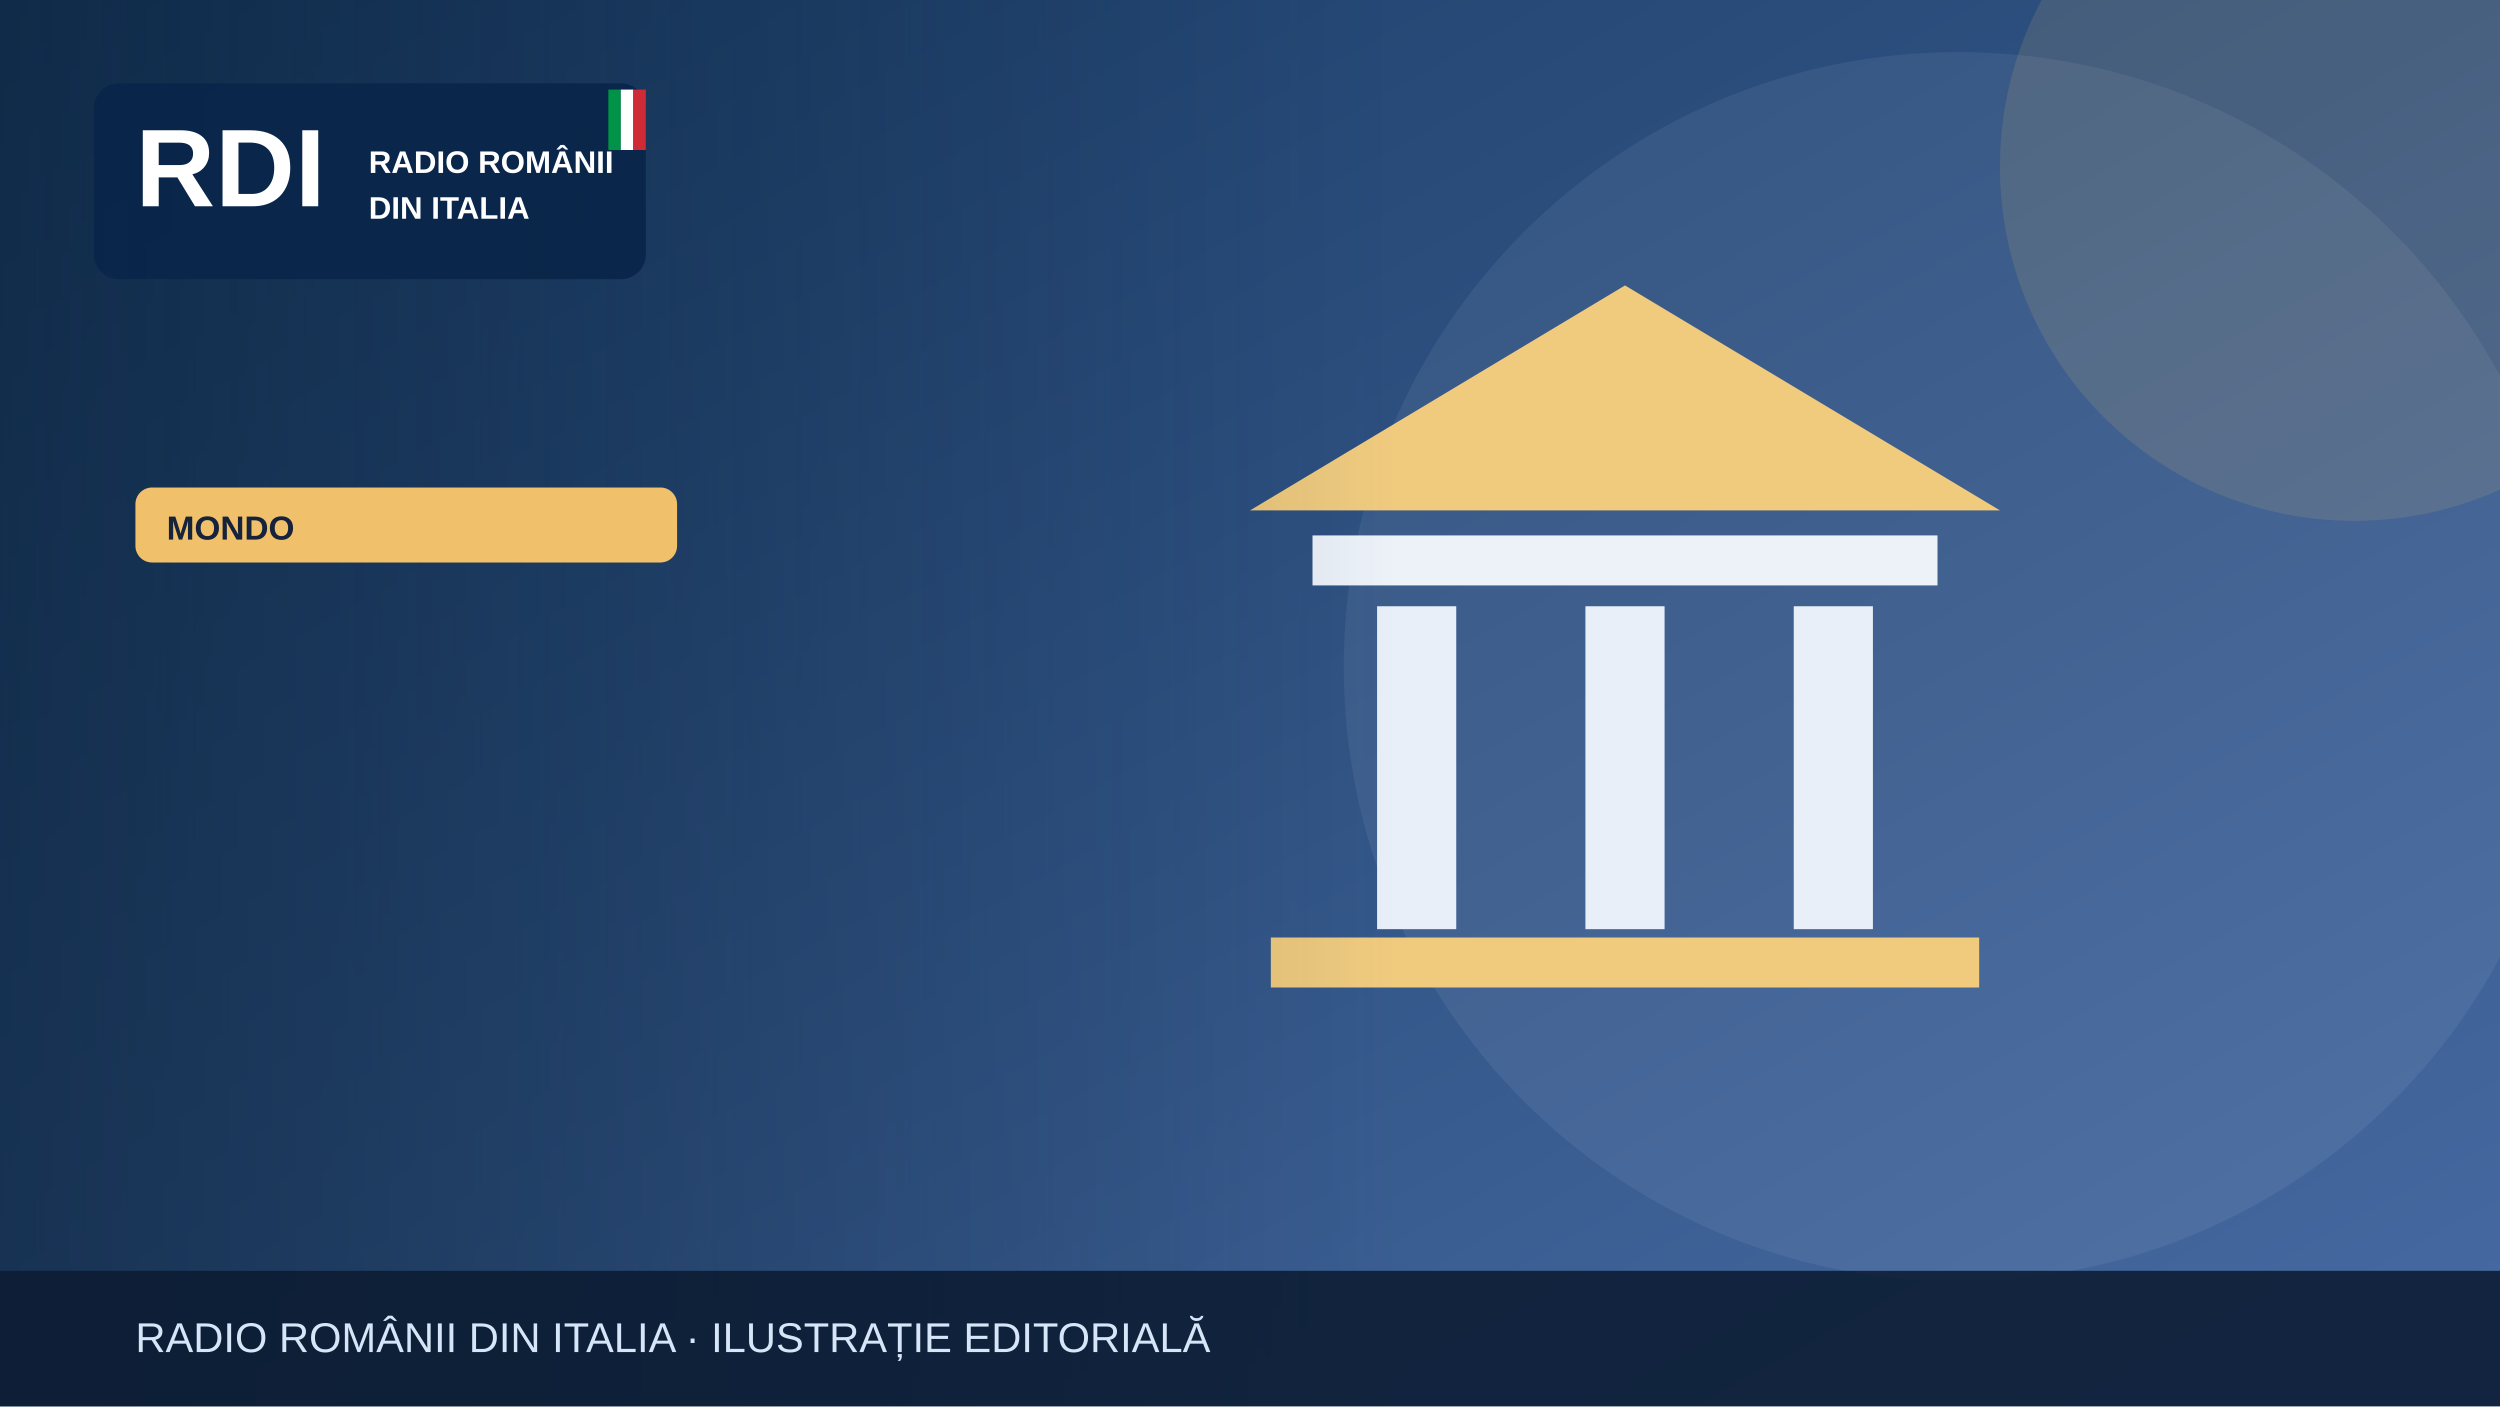
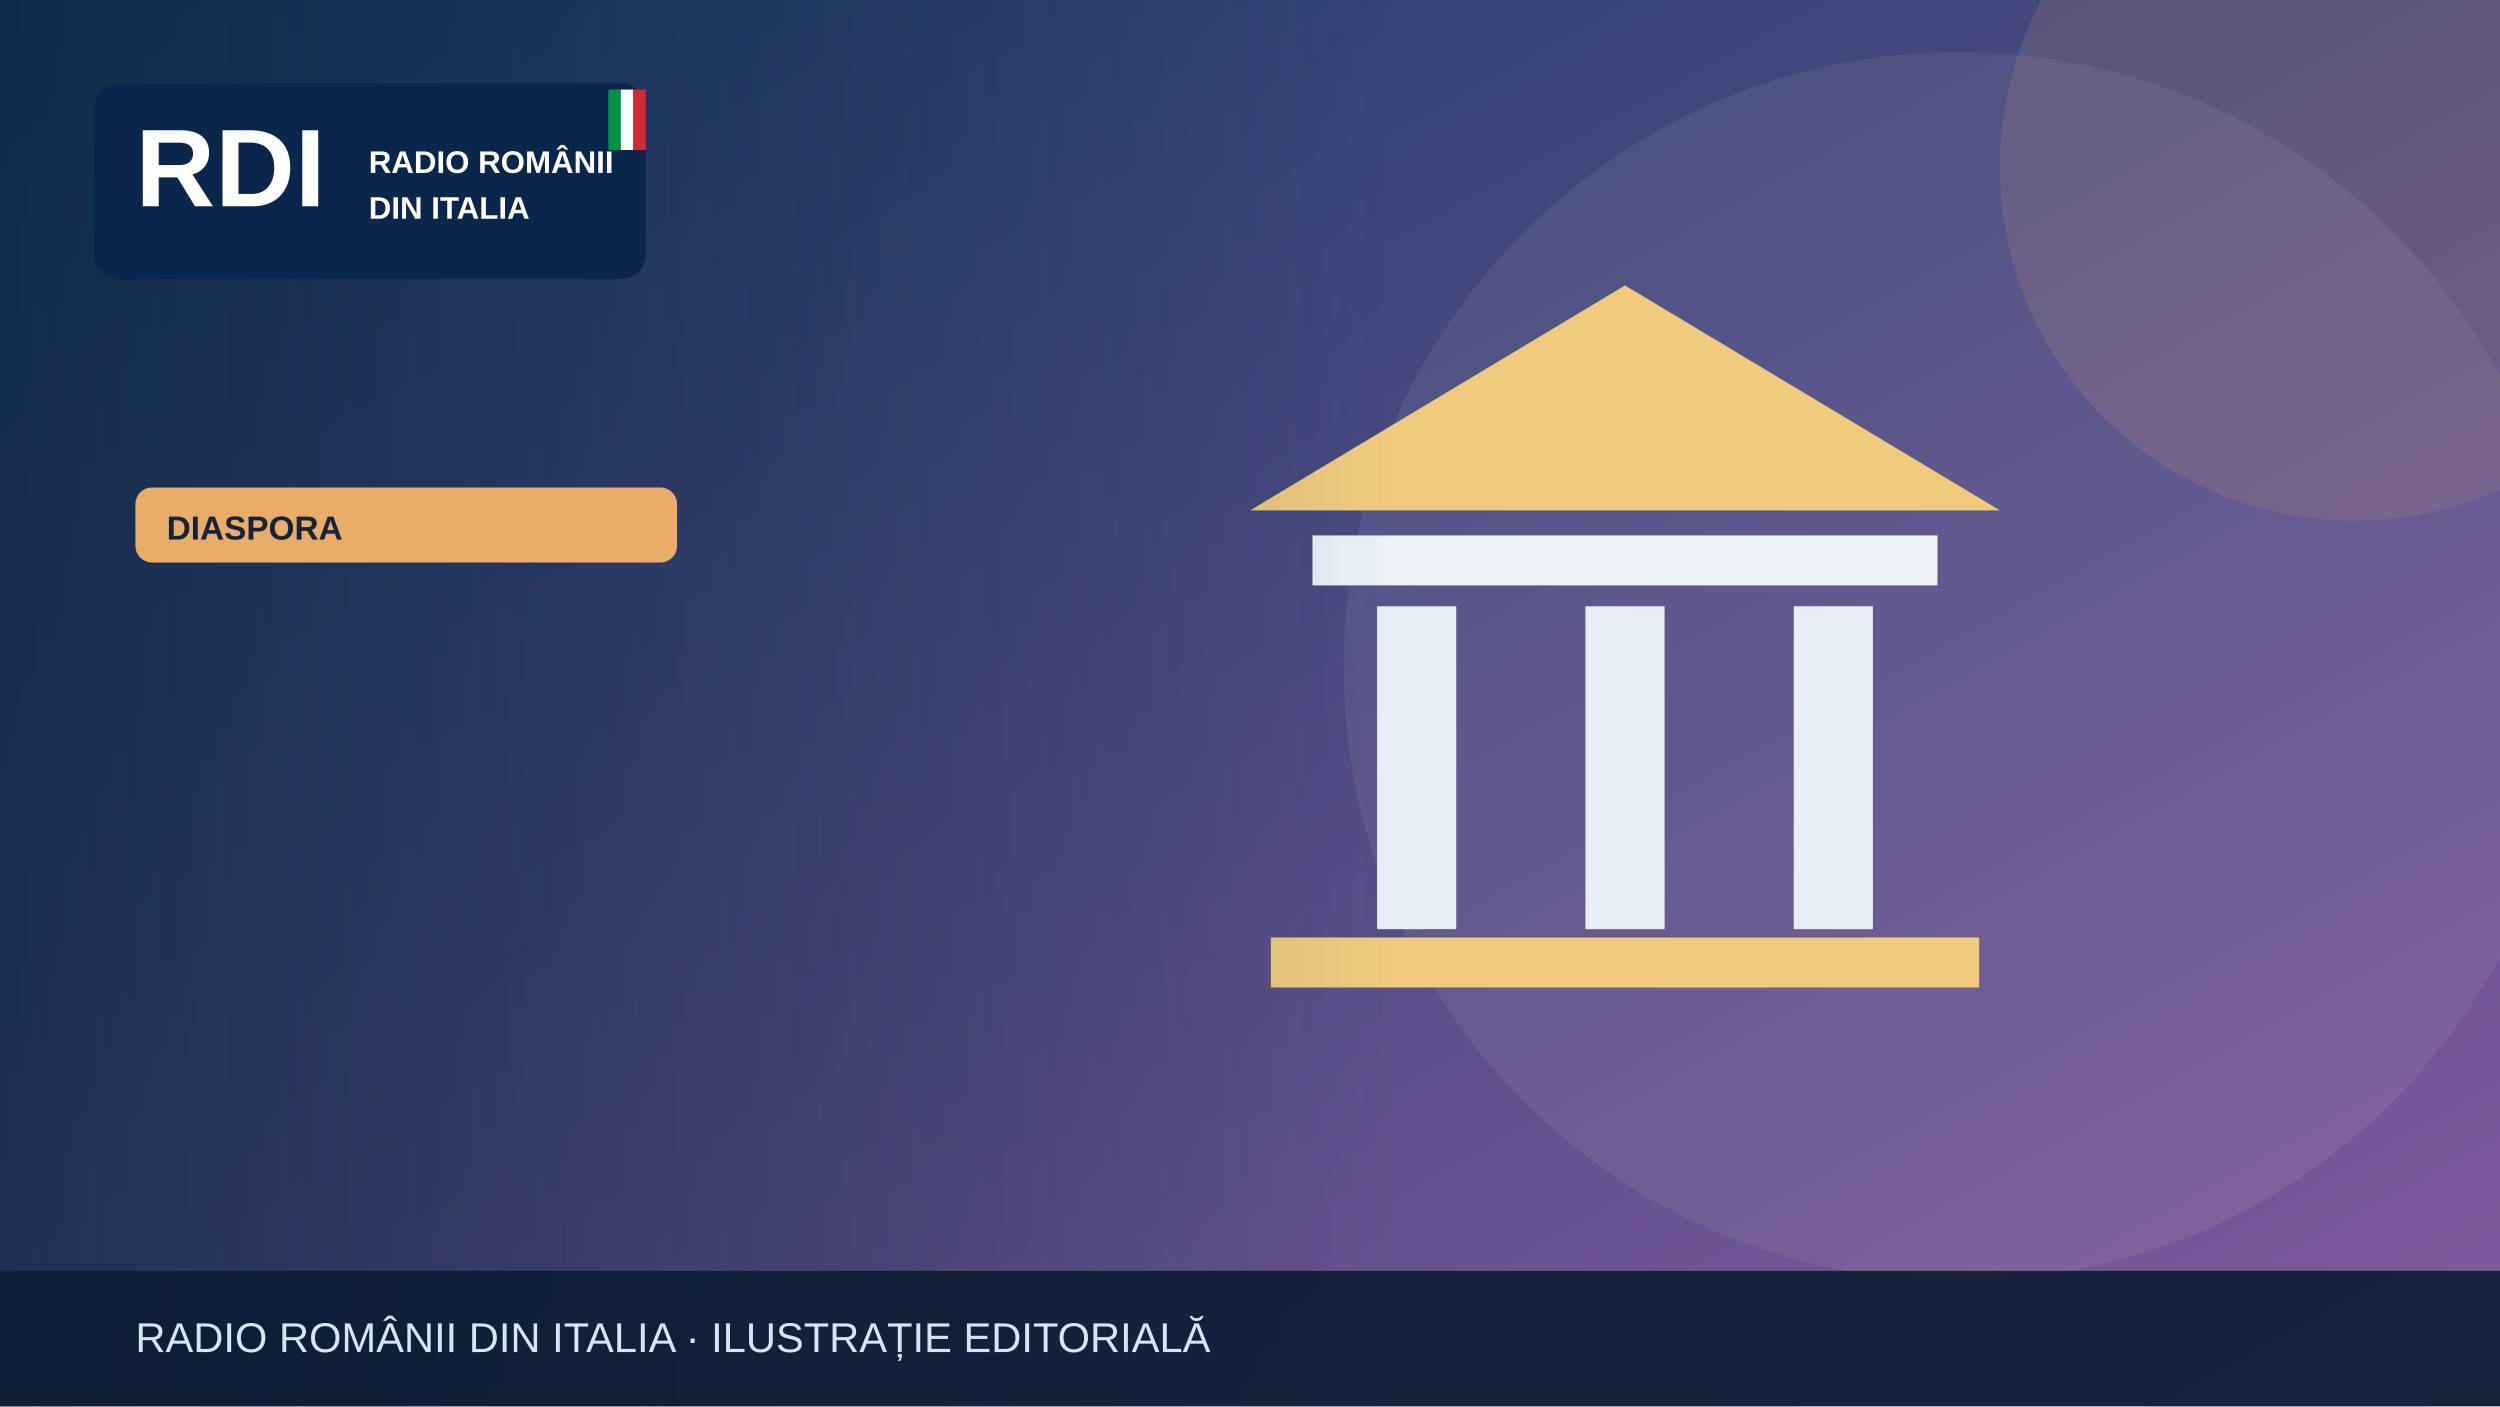
<svg xmlns="http://www.w3.org/2000/svg" width="1200" height="675" viewBox="0 0 1200 675" role="img" aria-label="Illustrazione editoriale RDI">
  <defs>
    <linearGradient id="bg" x2="1" y2="1">
-       <stop stop-color="#183b64" />
-       <stop offset="1" stop-color="#476aa3" />
+       <stop stop-color="#183c67" />
+       <stop offset="1" stop-color="#835a9d" />
    </linearGradient>
    <linearGradient id="shade">
      <stop stop-color="#0b223a" stop-opacity=".65" />
      <stop offset="1" stop-color="#0b223a" stop-opacity="0" />
    </linearGradient>
  </defs>
  <rect width="1200" height="675" fill="url(#bg)" />
  <circle cx="940" cy="320" r="295" fill="#fff" opacity=".065" />
-   <circle cx="1130" cy="80" r="170" fill="#f0c06b" opacity=".13" />
+   <circle cx="1130" cy="80" r="170" fill="#e9ad69" opacity=".13" />
  <g>
    <path d="M600 245 780 137 960 245Z" fill="#f0cb7e" />
    <rect x="630" y="257" width="300" height="24" fill="#edf2f9" />
    <g stroke="#e9eff9" stroke-width="38">
      <path d="M680 291v155m100-155v155m100-155v155" />
    </g>
    <rect x="610" y="450" width="340" height="24" fill="#f0cb7e" />
  </g>
  <rect x="0" y="0" width="670" height="675" fill="url(#shade)" />
  <rect x="45" y="40" width="265" height="94" rx="12" fill="#09264a" opacity=".97" />
  <text x="65" y="99" font-family="Arial,sans-serif" font-size="53" font-weight="900" fill="white">RDI</text>
  <text x="177" y="83" font-family="Arial,sans-serif" font-size="15" font-weight="800" fill="white">RADIO ROMÂNII</text>
  <text x="177" y="105" font-family="Arial,sans-serif" font-size="15" font-weight="800" fill="white">DIN ITALIA</text>
  <rect x="292" y="43" width="6" height="29" fill="#009246" />
  <rect x="298" y="43" width="6" height="29" fill="#fff" />
  <rect x="304" y="43" width="6" height="29" fill="#ce2b37" />
-   <rect x="65" y="234" width="260" height="36" rx="8" fill="#f0c06b" />
-   <text x="80" y="259" font-family="Arial,sans-serif" font-size="16" font-weight="800" fill="#16233b">MONDO</text>
+   <rect x="65" y="234" width="260" height="36" rx="8" fill="#e9ad69" />
+   <text x="80" y="259" font-family="Arial,sans-serif" font-size="16" font-weight="800" fill="#16233b">DIASPORA</text>
  <rect y="610" width="1200" height="65" fill="#0b1b32" opacity=".88" />
  <text x="65" y="649" font-family="Arial,sans-serif" font-size="20" fill="#d6e5f7">RADIO ROMÂNII DIN ITALIA · ILUSTRAȚIE EDITORIALĂ</text>
</svg>
